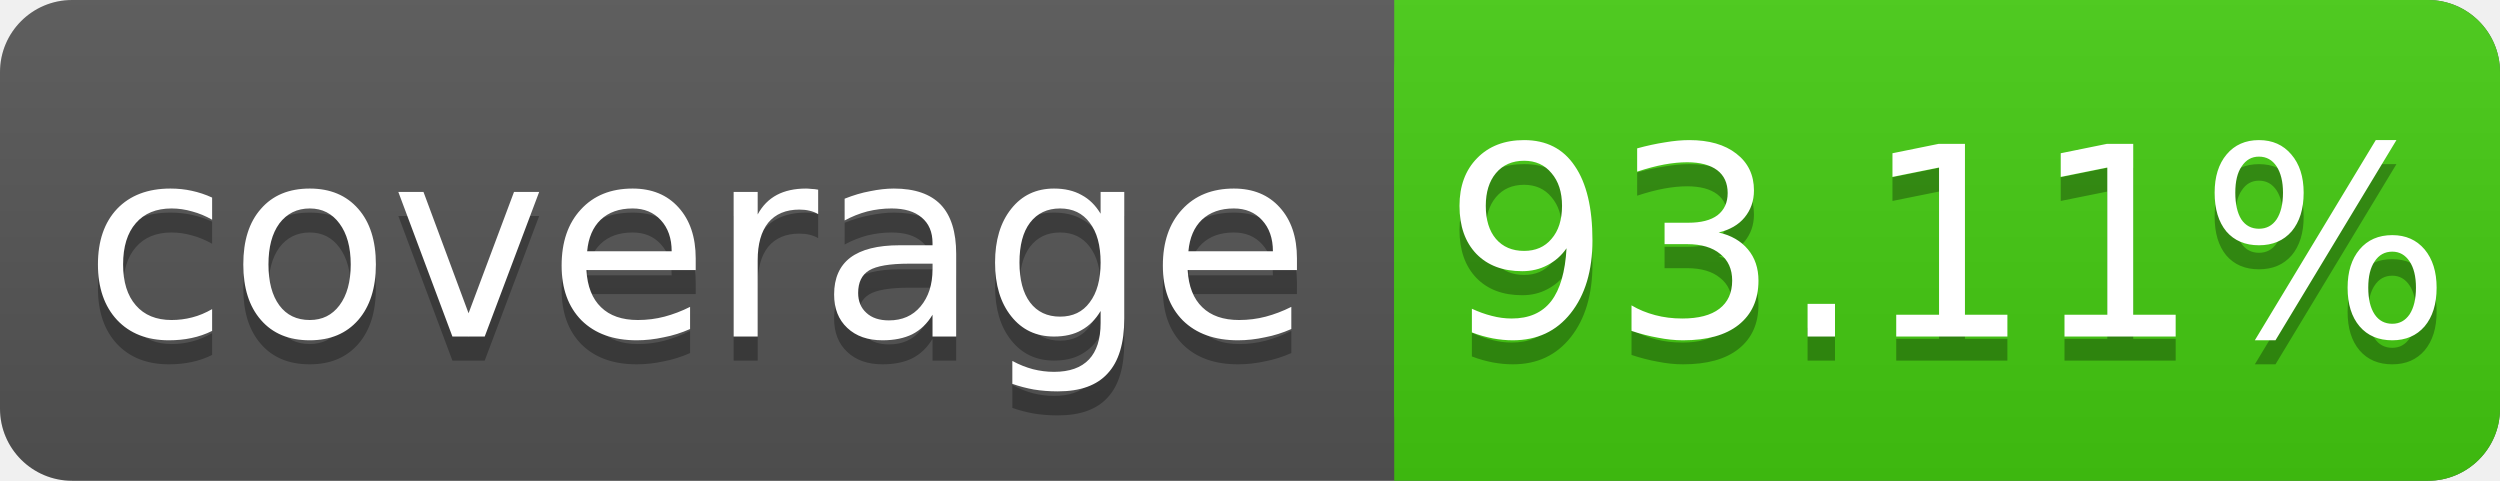
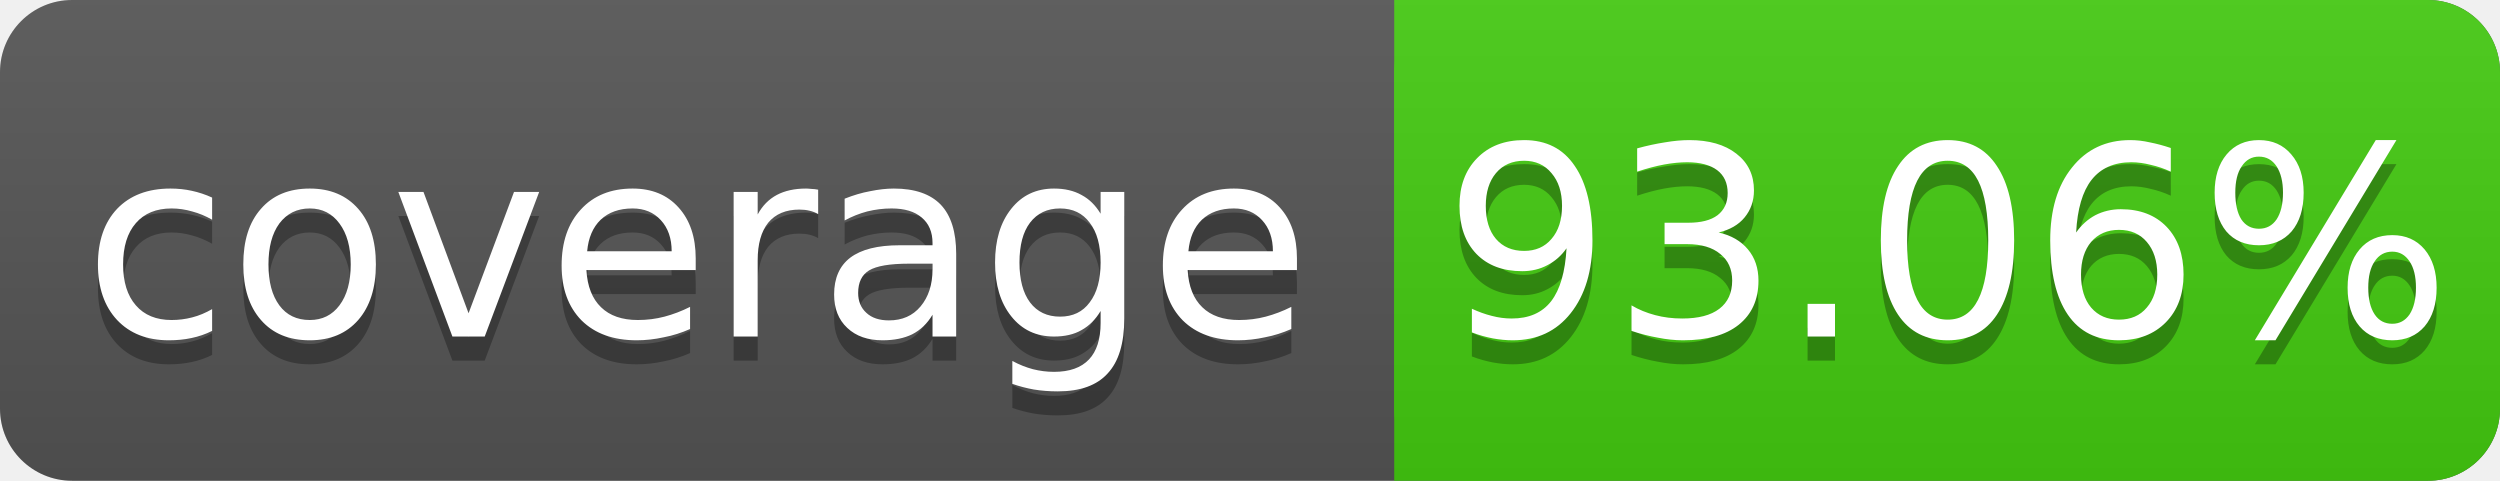
<svg xmlns="http://www.w3.org/2000/svg" width="104" height="20">
  <linearGradient id="s" x2="0" y2="100%">
    <stop offset="0" stop-color="#bbb" stop-opacity=".1" />
    <stop offset="1" stop-opacity=".1" />
  </linearGradient>
  <rect rx="3" width="104" height="20" fill="#555" />
  <rect rx="3" x="58" width="46" height="20" fill="#4c1" />
  <rect x="58" width="4" height="20" fill="#4c1" />
  <rect rx="3" width="104" height="20" fill="url(#s)" />
  <g fill="#fff" text-anchor="middle" font-family="DejaVu Sans,Verdana,Geneva,sans-serif" font-size="11">
    <text x="29" y="15" fill="#010101" fill-opacity=".3">coverage</text>
    <text x="29" y="14">coverage</text>
-     <text x="81" y="15" fill="#010101" fill-opacity=".3">93.11%</text>
-     <text x="81" y="14">93.11%</text>
+     <text x="81" y="15" fill="#010101" fill-opacity=".3">93.06%</text>
+     <text x="81" y="14">93.06%</text>
  </g>
</svg>
